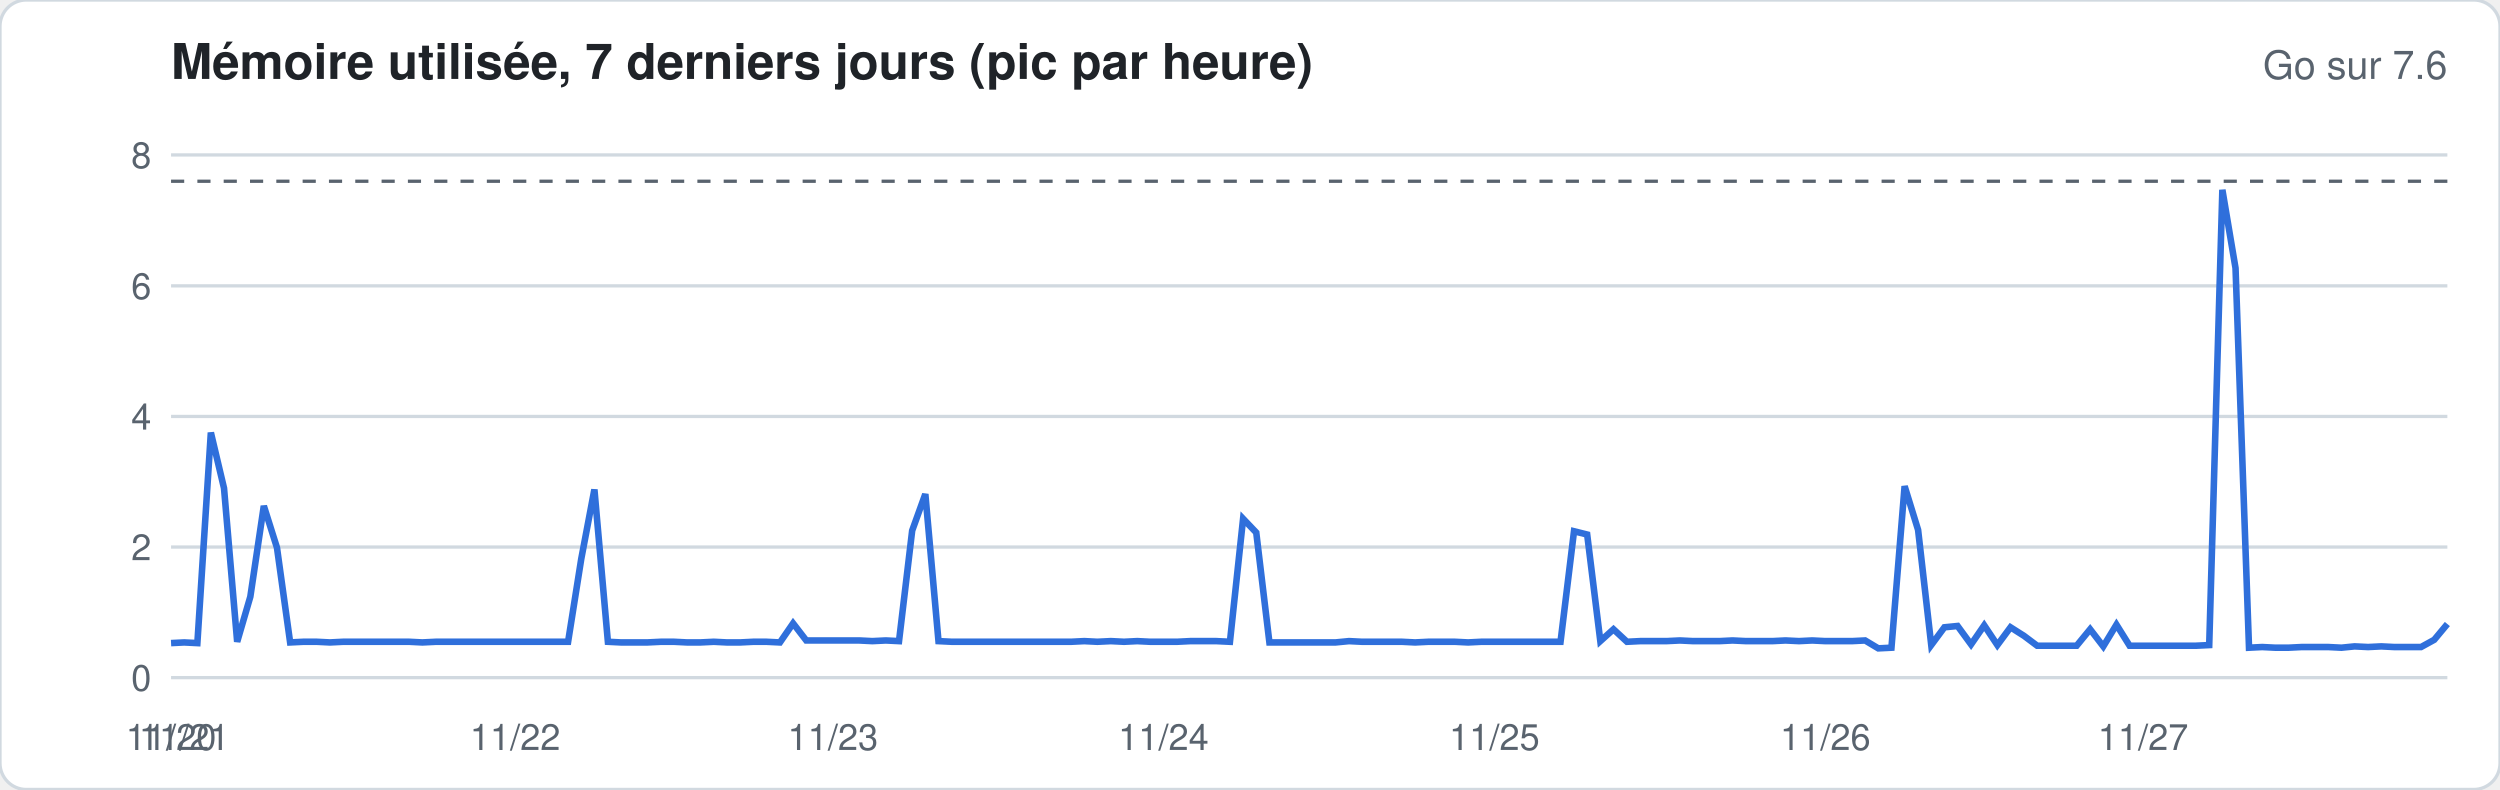
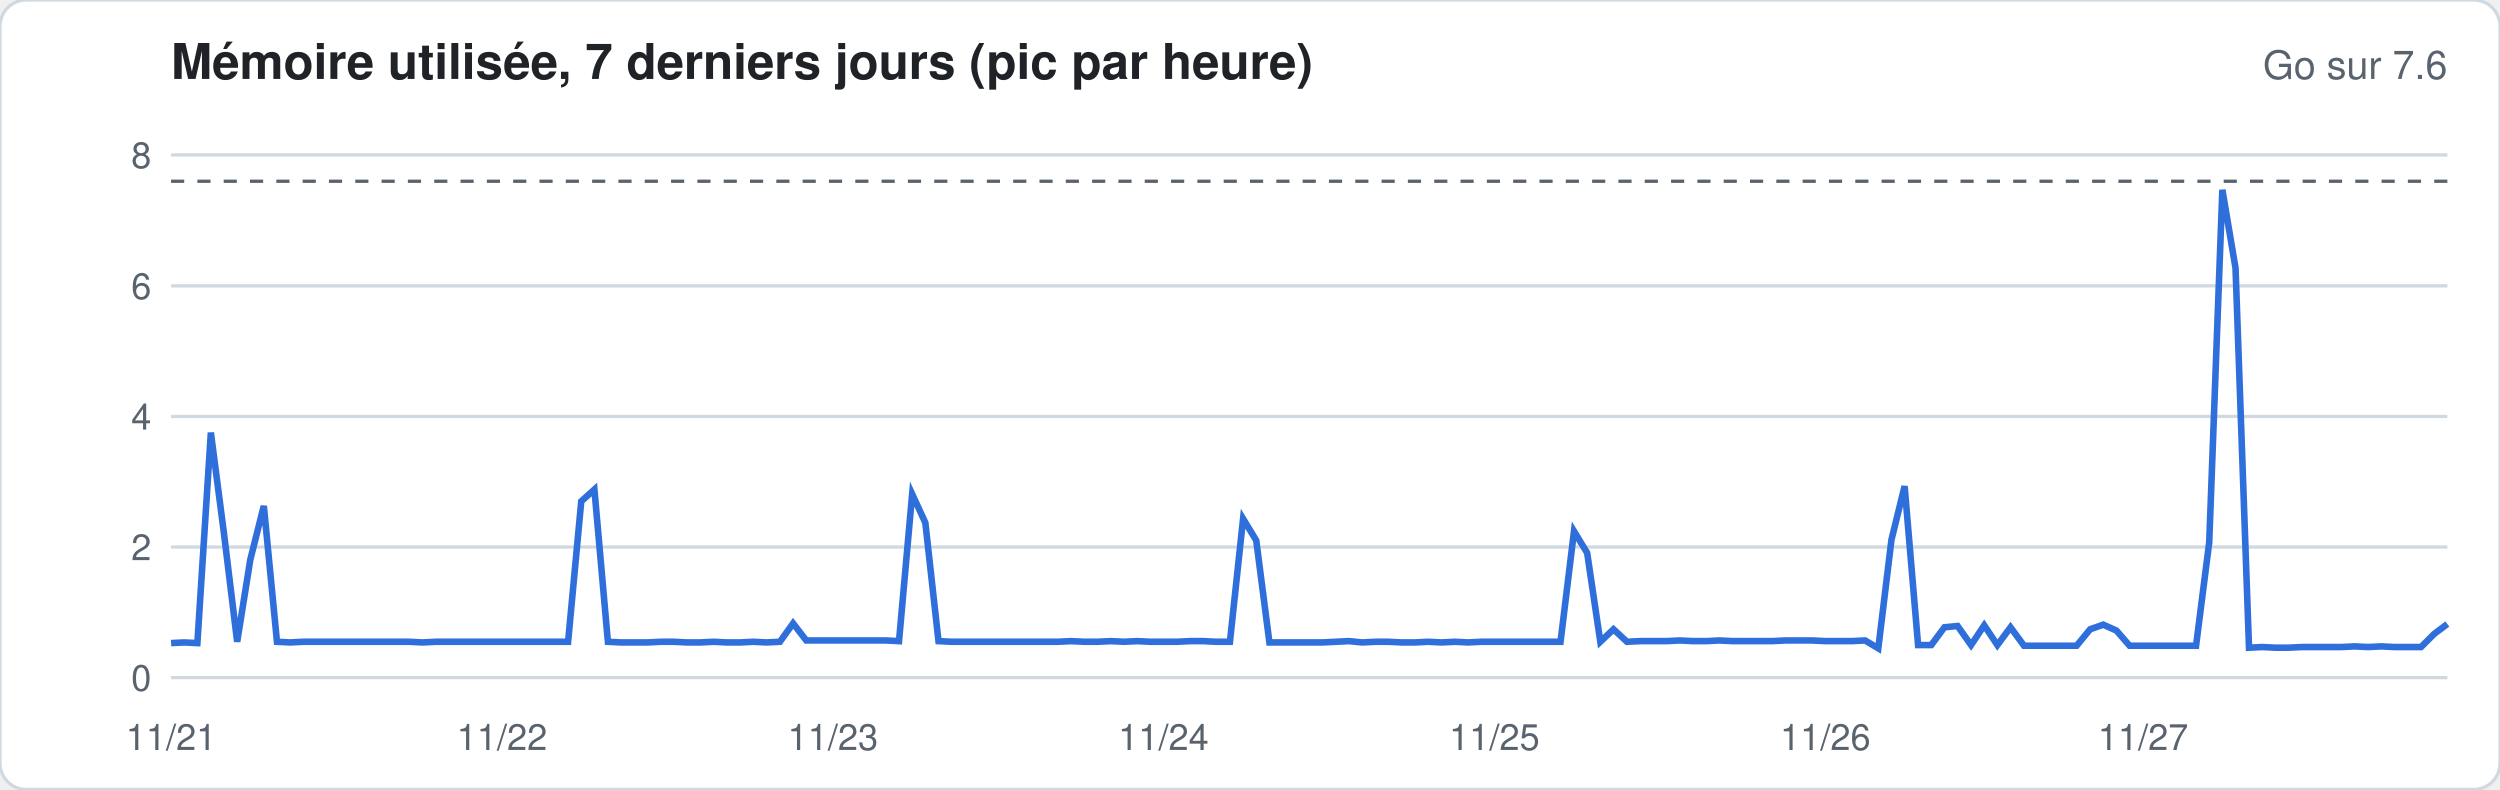
<svg xmlns="http://www.w3.org/2000/svg" width="760" height="240" viewBox="0 0 760 240" font-family="-apple-system,Segoe UI,Helvetica,Arial,sans-serif">
  <rect width="760" height="240" rx="8" fill="#ffffff" stroke="#d1d9e0" />
  <text x="52" y="24" font-size="15" font-weight="600" fill="#1f2328">Mémoire utilisée, 7 derniers jours (pic par heure)</text>
  <text x="744" y="24" font-size="12" fill="#59636e" text-anchor="end">Go sur 7.6</text>
  <line x1="52" x2="744" y1="206.0" y2="206.0" stroke="#d1d9e0" stroke-width="1" />
  <text x="46" y="210.0" font-size="11" fill="#59636e" text-anchor="end">0</text>
  <line x1="52" x2="744" y1="166.3" y2="166.3" stroke="#d1d9e0" stroke-width="1" />
  <text x="46" y="170.3" font-size="11" fill="#59636e" text-anchor="end">2</text>
  <line x1="52" x2="744" y1="126.6" y2="126.6" stroke="#d1d9e0" stroke-width="1" />
  <text x="46" y="130.6" font-size="11" fill="#59636e" text-anchor="end">4</text>
  <line x1="52" x2="744" y1="86.9" y2="86.9" stroke="#d1d9e0" stroke-width="1" />
  <text x="46" y="90.9" font-size="11" fill="#59636e" text-anchor="end">6</text>
  <line x1="52" x2="744" y1="47.1" y2="47.1" stroke="#d1d9e0" stroke-width="1" />
  <text x="46" y="51.1" font-size="11" fill="#59636e" text-anchor="end">8</text>
  <line x1="52" x2="744" y1="55.1" y2="55.1" stroke="#59636e" stroke-dasharray="4 4" />
-   <polyline fill="none" stroke="#2f6fdb" stroke-width="2" points="52.0,195.5 56.0,195.3 60.0,195.5 64.1,131.5 68.1,148.4 72.1,195.1 76.1,181.4 80.2,153.8 84.2,166.5 88.2,195.3 92.2,195.1 96.3,195.1 100.3,195.3 104.3,195.1 108.3,195.1 112.3,195.1 116.4,195.1 120.4,195.1 124.4,195.1 128.4,195.3 132.5,195.1 136.5,195.1 140.5,195.1 144.5,195.1 148.6,195.1 152.6,195.1 156.6,195.1 160.6,195.1 164.7,195.1 168.7,195.1 172.7,195.1 176.7,169.9 180.7,148.8 184.8,195.1 188.8,195.3 192.8,195.3 196.8,195.3 200.9,195.1 204.9,195.1 208.9,195.3 212.9,195.3 217.0,195.1 221.0,195.3 225.0,195.3 229.0,195.1 233.0,195.1 237.1,195.3 241.1,189.5 245.1,194.7 249.1,194.7 253.2,194.7 257.2,194.7 261.2,194.7 265.2,194.9 269.3,194.7 273.3,194.9 277.3,161.3 281.3,150.2 285.3,194.9 289.4,195.1 293.4,195.1 297.4,195.1 301.4,195.1 305.5,195.1 309.5,195.1 313.5,195.1 317.5,195.1 321.6,195.1 325.6,195.1 329.6,194.9 333.6,195.1 337.7,194.9 341.7,195.1 345.7,194.9 349.7,195.1 353.7,195.1 357.8,195.1 361.8,194.9 365.8,194.9 369.8,194.9 373.9,195.1 377.9,157.7 381.9,161.9 385.9,195.3 390.0,195.3 394.0,195.3 398.0,195.3 402.0,195.3 406.0,195.3 410.1,194.9 414.1,195.1 418.1,195.1 422.1,195.1 426.2,195.1 430.2,195.3 434.2,195.1 438.2,195.1 442.3,195.1 446.3,195.3 450.3,195.1 454.3,195.1 458.3,195.1 462.4,195.1 466.4,195.1 470.4,195.1 474.4,195.1 478.5,161.5 482.5,162.5 486.5,194.9 490.5,191.3 494.6,195.1 498.6,194.9 502.6,194.9 506.6,194.9 510.7,194.7 514.7,194.9 518.7,194.9 522.7,194.9 526.7,194.7 530.8,194.9 534.8,194.9 538.8,194.9 542.8,194.7 546.9,194.9 550.9,194.7 554.9,194.9 558.9,194.9 563.0,194.9 567.0,194.7 571.0,197.1 575.0,196.9 579.0,147.8 583.1,161.1 587.1,196.1 591.1,190.7 595.1,190.3 599.2,195.9 603.2,190.1 607.2,196.1 611.2,190.7 615.3,193.3 619.3,196.3 623.3,196.3 627.3,196.3 631.3,196.3 635.4,191.3 639.4,196.5 643.4,189.9 647.4,196.3 651.5,196.3 655.5,196.3 659.5,196.3 663.5,196.3 667.6,196.3 671.6,196.1 675.6,57.7 679.6,81.5 683.7,196.9 687.7,196.7 691.7,196.9 695.7,196.9 699.7,196.7 703.8,196.7 707.8,196.7 711.8,196.9 715.8,196.5 719.9,196.7 723.9,196.5 727.9,196.7 731.9,196.7 736.0,196.7 740.0,194.5 744.0,189.7" />
-   <text x="52.0" y="228" font-size="11" fill="#59636e" text-anchor="middle">11/20</text>
-   <text x="56.0" y="228" font-size="11" fill="#59636e" text-anchor="middle">11/21</text>
-   <text x="156.6" y="228" font-size="11" fill="#59636e" text-anchor="middle">11/22</text>
+   <polyline fill="none" stroke="#2f6fdb" stroke-width="2" points="52.0,195.5 56.0,195.3 60.0,195.5 64.1,131.5 68.1,162.3 72.1,195.1 76.1,170.1 80.2,153.8 84.2,195.1 88.2,195.3 92.2,195.1 96.3,195.1 100.3,195.1 104.3,195.1 108.3,195.1 112.3,195.1 116.4,195.1 120.4,195.1 124.4,195.1 128.4,195.3 132.5,195.1 136.5,195.1 140.5,195.1 144.5,195.1 148.6,195.1 152.6,195.1 156.6,195.1 160.6,195.1 164.7,195.1 168.7,195.1 172.7,195.1 176.7,152.4 180.7,148.8 184.8,195.1 188.8,195.3 192.8,195.3 196.8,195.3 200.9,195.1 204.9,195.1 208.9,195.3 212.9,195.3 217.0,195.1 221.0,195.3 225.0,195.3 229.0,195.1 233.0,195.3 237.1,195.1 241.1,189.5 245.1,194.7 249.1,194.7 253.2,194.7 257.2,194.7 261.2,194.7 265.2,194.7 269.3,194.7 273.3,194.9 277.3,150.2 281.3,158.9 285.3,194.9 289.4,195.1 293.4,195.1 297.4,195.1 301.4,195.1 305.5,195.1 309.5,195.1 313.5,195.1 317.5,195.1 321.6,195.1 325.6,194.9 329.6,195.1 333.6,195.1 337.7,194.9 341.7,195.1 345.7,194.9 349.7,195.1 353.7,195.1 357.8,195.1 361.8,194.9 365.8,194.9 369.8,195.1 373.9,195.1 377.9,157.7 381.9,164.3 385.9,195.3 390.0,195.3 394.0,195.3 398.0,195.3 402.0,195.3 406.0,195.1 410.1,194.9 414.1,195.3 418.1,195.1 422.1,195.1 426.2,195.3 430.2,195.3 434.2,195.1 438.2,195.3 442.3,195.1 446.3,195.3 450.3,195.1 454.3,195.1 458.3,195.1 462.4,195.1 466.4,195.1 470.4,195.1 474.4,195.1 478.5,161.5 482.5,168.1 486.5,195.1 490.5,191.3 494.6,195.1 498.6,194.9 502.6,194.9 506.6,194.9 510.7,194.7 514.7,194.9 518.7,194.9 522.7,194.7 526.7,194.9 530.8,194.9 534.8,194.9 538.8,194.9 542.8,194.7 546.9,194.7 550.9,194.7 554.9,194.9 558.9,194.9 563.0,194.9 567.0,194.7 571.0,197.1 575.0,164.1 579.0,147.8 583.1,196.1 587.1,196.1 591.1,190.7 595.1,190.3 599.2,196.1 603.2,190.1 607.2,196.1 611.2,190.7 615.3,196.3 619.3,196.3 623.3,196.3 627.3,196.3 631.3,196.3 635.4,191.3 639.4,189.9 643.4,191.7 647.4,196.3 651.5,196.3 655.5,196.3 659.5,196.3 663.5,196.3 667.6,196.3 671.6,164.9 675.6,57.7 679.6,81.5 683.7,196.9 687.7,196.7 691.7,196.9 695.7,196.9 699.7,196.7 703.8,196.7 707.8,196.7 711.8,196.7 715.8,196.5 719.9,196.7 723.9,196.5 727.9,196.7 731.9,196.7 736.0,196.7 740.0,192.7 744.0,189.7" />
+   <text x="52.0" y="228" font-size="11" fill="#59636e" text-anchor="middle">11/21</text>
+   <text x="152.6" y="228" font-size="11" fill="#59636e" text-anchor="middle">11/22</text>
  <text x="253.2" y="228" font-size="11" fill="#59636e" text-anchor="middle">11/23</text>
  <text x="353.7" y="228" font-size="11" fill="#59636e" text-anchor="middle">11/24</text>
  <text x="454.3" y="228" font-size="11" fill="#59636e" text-anchor="middle">11/25</text>
  <text x="554.9" y="228" font-size="11" fill="#59636e" text-anchor="middle">11/26</text>
  <text x="651.5" y="228" font-size="11" fill="#59636e" text-anchor="middle">11/27</text>
</svg>
